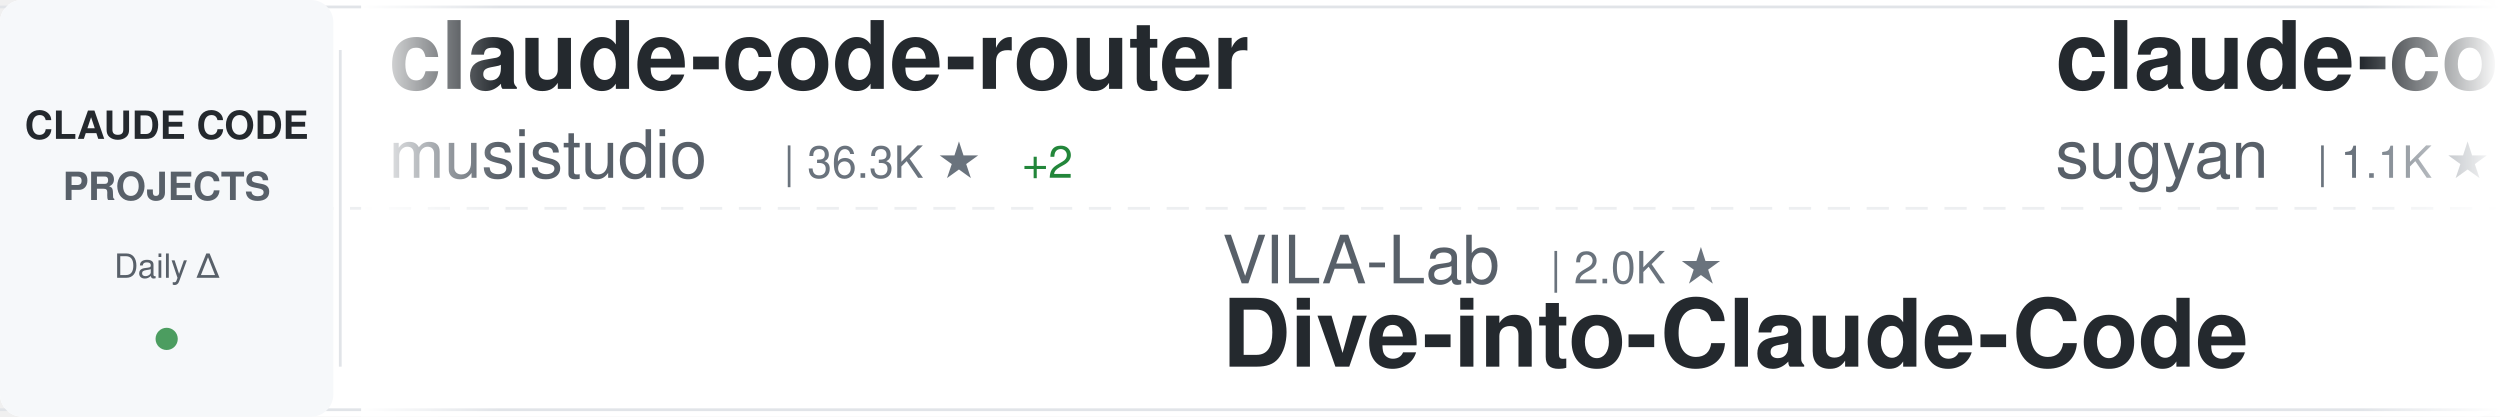
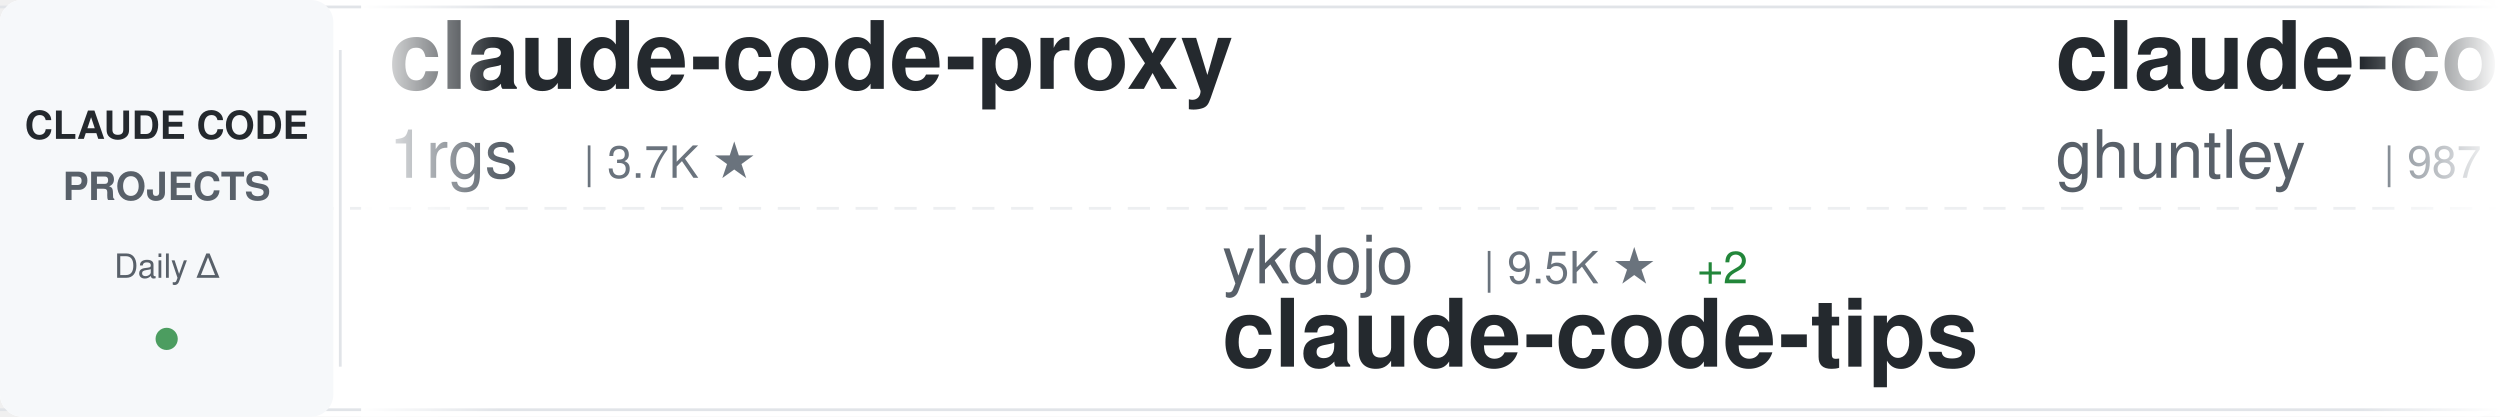
<svg xmlns="http://www.w3.org/2000/svg" width="900" height="150">
  <defs>
    <linearGradient id="awesomeLeftFade" x1="0%" y1="0%" x2="100%" y2="0%">
      <stop offset="0%" style="stop-color:#ffffff;stop-opacity:1" />
      <stop offset="100%" style="stop-color:#ffffff;stop-opacity:0" />
    </linearGradient>
    <linearGradient id="awesomeRightFade" x1="0%" y1="0%" x2="100%" y2="0%">
      <stop offset="0%" style="stop-color:#ffffff;stop-opacity:0" />
      <stop offset="100%" style="stop-color:#ffffff;stop-opacity:1" />
    </linearGradient>
  </defs>
  <rect width="900" height="150" fill="#ffffff" rx="8" />
  <rect x="0" y="2" width="900" height="1" fill="#e1e4e8" />
  <rect x="0" y="147" width="900" height="1" fill="#e1e4e8" />
  <line x1="0" y1="75" x2="900" y2="75" stroke="#e1e4e8" stroke-width="1" stroke-dasharray="8 6" opacity="0.6" />
  <rect x="0" y="0" width="120" height="150" fill="#f6f8fa" rx="8" />
  <text x="60" y="50" font-family="-apple-system, BlinkMacSystemFont, 'Segoe UI', Helvetica, Arial, sans-serif" font-size="14" font-weight="600" fill="#24292e" text-anchor="middle">CLAUDE CODE</text>
  <text x="60" y="72" font-family="-apple-system, BlinkMacSystemFont, 'Segoe UI', Helvetica, Arial, sans-serif" font-size="14" font-weight="600" fill="#586069" text-anchor="middle">PROJECTS</text>
  <text x="60" y="100" font-family="-apple-system, BlinkMacSystemFont, 'Segoe UI', Helvetica, Arial, sans-serif" font-size="12" font-weight="500" fill="#586069" text-anchor="middle">Daily Δ</text>
  <circle cx="60" cy="122" r="4" fill="#22863a" opacity="0.8" />
  <rect x="122" y="18" width="1" height="114" fill="#e1e4e8" />
  <clipPath id="awesomeTickerClip">
    <rect x="130" y="0" width="770" height="150" />
  </clipPath>
  <g clip-path="url(#awesomeTickerClip)">
    <g id="awesomeTickerItems">
      <animateTransform attributeName="transform" attributeType="XML" type="translate" from="0 0" to="-3000 0" dur="54s" repeatCount="indefinite" />
      <g transform="translate(0, 0)">
-         <text x="140" y="32" font-family="-apple-system, BlinkMacSystemFont, 'Segoe UI', Helvetica, Arial, sans-serif" font-size="34" font-weight="600" fill="#24292e">claude-code-router</text>
-         <text x="140" y="64" font-family="-apple-system, BlinkMacSystemFont, 'Segoe UI', Helvetica, Arial, sans-serif" font-size="24" font-weight="400" fill="#586069">musistudio</text>
-         <text x="282" y="64" font-family="-apple-system, BlinkMacSystemFont, 'Segoe UI', Helvetica, Arial, sans-serif" font-size="16" font-weight="500" fill="#6a737d">| 36.3K ★</text>
-         <text x="368" y="64" font-family="-apple-system, BlinkMacSystemFont, 'Segoe UI', Helvetica, Arial, sans-serif" font-size="16" font-weight="500" fill="#22863a"> +2</text>
+         <text x="140" y="32" font-family="-apple-system, BlinkMacSystemFont, 'Segoe UI', Helvetica, Arial, sans-serif" font-size="34" font-weight="600" fill="#24292e">claude-code-proxy</text>
+         <text x="140" y="64" font-family="-apple-system, BlinkMacSystemFont, 'Segoe UI', Helvetica, Arial, sans-serif" font-size="24" font-weight="400" fill="#586069">1rgs</text>
+         <text x="210" y="64" font-family="-apple-system, BlinkMacSystemFont, 'Segoe UI', Helvetica, Arial, sans-serif" font-size="16" font-weight="500" fill="#6a737d">| 3.7K ★</text>
      </g>
      <g transform="translate(300, 0)">
-         <text x="140" y="102" font-family="-apple-system, BlinkMacSystemFont, 'Segoe UI', Helvetica, Arial, sans-serif" font-size="24" font-weight="400" fill="#586069">VILA-Lab</text>
-         <text x="258" y="102" font-family="-apple-system, BlinkMacSystemFont, 'Segoe UI', Helvetica, Arial, sans-serif" font-size="16" font-weight="500" fill="#6a737d">| 2.0K ★</text>
-         <text x="140" y="132" font-family="-apple-system, BlinkMacSystemFont, 'Segoe UI', Helvetica, Arial, sans-serif" font-size="34" font-weight="600" fill="#24292e">Dive-into-Claude-Code</text>
+         <text x="140" y="102" font-family="-apple-system, BlinkMacSystemFont, 'Segoe UI', Helvetica, Arial, sans-serif" font-size="24" font-weight="400" fill="#586069">ykdojo</text>
+         <text x="234" y="102" font-family="-apple-system, BlinkMacSystemFont, 'Segoe UI', Helvetica, Arial, sans-serif" font-size="16" font-weight="500" fill="#6a737d">| 9.5K ★</text>
+         <text x="311" y="102" font-family="-apple-system, BlinkMacSystemFont, 'Segoe UI', Helvetica, Arial, sans-serif" font-size="16" font-weight="500" fill="#22863a"> +2</text>
+         <text x="140" y="132" font-family="-apple-system, BlinkMacSystemFont, 'Segoe UI', Helvetica, Arial, sans-serif" font-size="34" font-weight="600" fill="#24292e">claude-code-tips</text>
      </g>
      <g transform="translate(600, 0)">
-         <text x="140" y="32" font-family="-apple-system, BlinkMacSystemFont, 'Segoe UI', Helvetica, Arial, sans-serif" font-size="34" font-weight="600" fill="#24292e">claude-code-webui</text>
-         <text x="140" y="64" font-family="-apple-system, BlinkMacSystemFont, 'Segoe UI', Helvetica, Arial, sans-serif" font-size="24" font-weight="400" fill="#586069">sugyan</text>
-         <text x="234" y="64" font-family="-apple-system, BlinkMacSystemFont, 'Segoe UI', Helvetica, Arial, sans-serif" font-size="16" font-weight="500" fill="#6a737d">| 1.1K ★</text>
+         <text x="140" y="32" font-family="-apple-system, BlinkMacSystemFont, 'Segoe UI', Helvetica, Arial, sans-serif" font-size="34" font-weight="600" fill="#24292e">claude-code-source-code-...</text>
+         <text x="140" y="64" font-family="-apple-system, BlinkMacSystemFont, 'Segoe UI', Helvetica, Arial, sans-serif" font-size="24" font-weight="400" fill="#586069">ghuntley</text>
+         <text x="258" y="64" font-family="-apple-system, BlinkMacSystemFont, 'Segoe UI', Helvetica, Arial, sans-serif" font-size="16" font-weight="500" fill="#6a737d">| 987 ★</text>
      </g>
      <g transform="translate(900, 0)">
-         <text x="140" y="102" font-family="-apple-system, BlinkMacSystemFont, 'Segoe UI', Helvetica, Arial, sans-serif" font-size="24" font-weight="400" fill="#586069">andrew-kramer-inno</text>
-         <text x="378" y="102" font-family="-apple-system, BlinkMacSystemFont, 'Segoe UI', Helvetica, Arial, sans-serif" font-size="16" font-weight="500" fill="#6a737d">| 593 ★</text>
-         <text x="140" y="132" font-family="-apple-system, BlinkMacSystemFont, 'Segoe UI', Helvetica, Arial, sans-serif" font-size="34" font-weight="600" fill="#24292e">claude-code-source-build</text>
+         <text x="140" y="102" font-family="-apple-system, BlinkMacSystemFont, 'Segoe UI', Helvetica, Arial, sans-serif" font-size="24" font-weight="400" fill="#586069">darcyegb</text>
+         <text x="258" y="102" font-family="-apple-system, BlinkMacSystemFont, 'Segoe UI', Helvetica, Arial, sans-serif" font-size="16" font-weight="500" fill="#6a737d">| 752 ★</text>
+         <text x="140" y="132" font-family="-apple-system, BlinkMacSystemFont, 'Segoe UI', Helvetica, Arial, sans-serif" font-size="34" font-weight="600" fill="#24292e">ClaudeCodeAgents</text>
      </g>
      <g transform="translate(1200, 0)">
-         <text x="140" y="32" font-family="-apple-system, BlinkMacSystemFont, 'Segoe UI', Helvetica, Arial, sans-serif" font-size="34" font-weight="600" fill="#24292e">Claude-code</text>
-         <text x="140" y="64" font-family="-apple-system, BlinkMacSystemFont, 'Segoe UI', Helvetica, Arial, sans-serif" font-size="24" font-weight="400" fill="#586069">fazxes</text>
-         <text x="234" y="64" font-family="-apple-system, BlinkMacSystemFont, 'Segoe UI', Helvetica, Arial, sans-serif" font-size="16" font-weight="500" fill="#6a737d">| 229 ★</text>
+         <text x="140" y="32" font-family="-apple-system, BlinkMacSystemFont, 'Segoe UI', Helvetica, Arial, sans-serif" font-size="34" font-weight="600" fill="#24292e">claude-code-source</text>
+         <text x="140" y="64" font-family="-apple-system, BlinkMacSystemFont, 'Segoe UI', Helvetica, Arial, sans-serif" font-size="24" font-weight="400" fill="#586069">hangsman</text>
+         <text x="258" y="64" font-family="-apple-system, BlinkMacSystemFont, 'Segoe UI', Helvetica, Arial, sans-serif" font-size="16" font-weight="500" fill="#6a737d">| 790 ★</text>
      </g>
      <g transform="translate(1500, 0)">
-         <text x="140" y="102" font-family="-apple-system, BlinkMacSystemFont, 'Segoe UI', Helvetica, Arial, sans-serif" font-size="24" font-weight="400" fill="#586069">asgeirtj</text>
-         <text x="258" y="102" font-family="-apple-system, BlinkMacSystemFont, 'Segoe UI', Helvetica, Arial, sans-serif" font-size="16" font-weight="500" fill="#6a737d">| 61.9K ★</text>
-         <text x="344" y="102" font-family="-apple-system, BlinkMacSystemFont, 'Segoe UI', Helvetica, Arial, sans-serif" font-size="16" font-weight="500" fill="#22863a"> +21</text>
-         <text x="140" y="132" font-family="-apple-system, BlinkMacSystemFont, 'Segoe UI', Helvetica, Arial, sans-serif" font-size="34" font-weight="600" fill="#24292e">system_prompts_leaks</text>
+         <text x="140" y="102" font-family="-apple-system, BlinkMacSystemFont, 'Segoe UI', Helvetica, Arial, sans-serif" font-size="24" font-weight="400" fill="#586069">huangserva</text>
+         <text x="282" y="102" font-family="-apple-system, BlinkMacSystemFont, 'Segoe UI', Helvetica, Arial, sans-serif" font-size="16" font-weight="500" fill="#6a737d">| 621 ★</text>
+         <text x="140" y="132" font-family="-apple-system, BlinkMacSystemFont, 'Segoe UI', Helvetica, Arial, sans-serif" font-size="34" font-weight="600" fill="#24292e">claude-code-cli</text>
      </g>
      <g transform="translate(1800, 0)">
-         <text x="140" y="32" font-family="-apple-system, BlinkMacSystemFont, 'Segoe UI', Helvetica, Arial, sans-serif" font-size="34" font-weight="600" fill="#24292e">claude-code-prompts</text>
-         <text x="140" y="64" font-family="-apple-system, BlinkMacSystemFont, 'Segoe UI', Helvetica, Arial, sans-serif" font-size="24" font-weight="400" fill="#586069">repowise-dev</text>
-         <text x="306" y="64" font-family="-apple-system, BlinkMacSystemFont, 'Segoe UI', Helvetica, Arial, sans-serif" font-size="16" font-weight="500" fill="#6a737d">| 1.2K ★</text>
+         <text x="140" y="32" font-family="-apple-system, BlinkMacSystemFont, 'Segoe UI', Helvetica, Arial, sans-serif" font-size="34" font-weight="600" fill="#24292e">claude-code-settings</text>
+         <text x="140" y="64" font-family="-apple-system, BlinkMacSystemFont, 'Segoe UI', Helvetica, Arial, sans-serif" font-size="24" font-weight="400" fill="#586069">feiskyer</text>
+         <text x="258" y="64" font-family="-apple-system, BlinkMacSystemFont, 'Segoe UI', Helvetica, Arial, sans-serif" font-size="16" font-weight="500" fill="#6a737d">| 1.6K ★</text>
      </g>
      <g transform="translate(2100, 0)">
-         <text x="140" y="102" font-family="-apple-system, BlinkMacSystemFont, 'Segoe UI', Helvetica, Arial, sans-serif" font-size="24" font-weight="400" fill="#586069">nicedreamzapp</text>
-         <text x="318" y="102" font-family="-apple-system, BlinkMacSystemFont, 'Segoe UI', Helvetica, Arial, sans-serif" font-size="16" font-weight="500" fill="#6a737d">| 3.0K ★</text>
-         <text x="395" y="102" font-family="-apple-system, BlinkMacSystemFont, 'Segoe UI', Helvetica, Arial, sans-serif" font-size="16" font-weight="500" fill="#22863a"> +1</text>
-         <text x="140" y="132" font-family="-apple-system, BlinkMacSystemFont, 'Segoe UI', Helvetica, Arial, sans-serif" font-size="34" font-weight="600" fill="#24292e">claude-code-local</text>
+         <text x="140" y="102" font-family="-apple-system, BlinkMacSystemFont, 'Segoe UI', Helvetica, Arial, sans-serif" font-size="24" font-weight="400" fill="#586069">diet103</text>
+         <text x="246" y="102" font-family="-apple-system, BlinkMacSystemFont, 'Segoe UI', Helvetica, Arial, sans-serif" font-size="16" font-weight="500" fill="#6a737d">| 10.0K ★</text>
+         <text x="140" y="132" font-family="-apple-system, BlinkMacSystemFont, 'Segoe UI', Helvetica, Arial, sans-serif" font-size="34" font-weight="600" fill="#24292e">claude-code-infrastructu...</text>
      </g>
      <g transform="translate(2400, 0)">
-         <text x="140" y="32" font-family="-apple-system, BlinkMacSystemFont, 'Segoe UI', Helvetica, Arial, sans-serif" font-size="34" font-weight="600" fill="#24292e">claude-code-engineering</text>
-         <text x="140" y="64" font-family="-apple-system, BlinkMacSystemFont, 'Segoe UI', Helvetica, Arial, sans-serif" font-size="24" font-weight="400" fill="#586069">huangjia2019</text>
-         <text x="306" y="64" font-family="-apple-system, BlinkMacSystemFont, 'Segoe UI', Helvetica, Arial, sans-serif" font-size="16" font-weight="500" fill="#6a737d">| 1.0K ★</text>
+         <text x="140" y="32" font-family="-apple-system, BlinkMacSystemFont, 'Segoe UI', Helvetica, Arial, sans-serif" font-size="34" font-weight="600" fill="#24292e">claude-coder</text>
+         <text x="140" y="64" font-family="-apple-system, BlinkMacSystemFont, 'Segoe UI', Helvetica, Arial, sans-serif" font-size="24" font-weight="400" fill="#586069">kodu-ai</text>
+         <text x="246" y="64" font-family="-apple-system, BlinkMacSystemFont, 'Segoe UI', Helvetica, Arial, sans-serif" font-size="16" font-weight="500" fill="#6a737d">| 5.2K ★</text>
      </g>
      <g transform="translate(2700, 0)">
-         <text x="140" y="102" font-family="-apple-system, BlinkMacSystemFont, 'Segoe UI', Helvetica, Arial, sans-serif" font-size="24" font-weight="400" fill="#586069">KPR111</text>
-         <text x="234" y="102" font-family="-apple-system, BlinkMacSystemFont, 'Segoe UI', Helvetica, Arial, sans-serif" font-size="16" font-weight="500" fill="#6a737d">| 18 ★</text>
-         <text x="140" y="132" font-family="-apple-system, BlinkMacSystemFont, 'Segoe UI', Helvetica, Arial, sans-serif" font-size="34" font-weight="600" fill="#24292e">Claude-Code</text>
+         <text x="140" y="102" font-family="-apple-system, BlinkMacSystemFont, 'Segoe UI', Helvetica, Arial, sans-serif" font-size="24" font-weight="400" fill="#586069">Windy3f3f3f3f</text>
+         <text x="318" y="102" font-family="-apple-system, BlinkMacSystemFont, 'Segoe UI', Helvetica, Arial, sans-serif" font-size="16" font-weight="500" fill="#6a737d">| 2.5K ★</text>
+         <text x="140" y="132" font-family="-apple-system, BlinkMacSystemFont, 'Segoe UI', Helvetica, Arial, sans-serif" font-size="34" font-weight="600" fill="#24292e">claude-code-from-scratch</text>
      </g>
      <g transform="translate(3000, 0)">
-         <text x="140" y="32" font-family="-apple-system, BlinkMacSystemFont, 'Segoe UI', Helvetica, Arial, sans-serif" font-size="34" font-weight="600" fill="#24292e">claude-code-router</text>
-         <text x="140" y="64" font-family="-apple-system, BlinkMacSystemFont, 'Segoe UI', Helvetica, Arial, sans-serif" font-size="24" font-weight="400" fill="#586069">musistudio</text>
-         <text x="282" y="64" font-family="-apple-system, BlinkMacSystemFont, 'Segoe UI', Helvetica, Arial, sans-serif" font-size="16" font-weight="500" fill="#6a737d">| 36.3K ★</text>
-         <text x="368" y="64" font-family="-apple-system, BlinkMacSystemFont, 'Segoe UI', Helvetica, Arial, sans-serif" font-size="16" font-weight="500" fill="#22863a"> +2</text>
+         <text x="140" y="32" font-family="-apple-system, BlinkMacSystemFont, 'Segoe UI', Helvetica, Arial, sans-serif" font-size="34" font-weight="600" fill="#24292e">claude-code-proxy</text>
+         <text x="140" y="64" font-family="-apple-system, BlinkMacSystemFont, 'Segoe UI', Helvetica, Arial, sans-serif" font-size="24" font-weight="400" fill="#586069">1rgs</text>
+         <text x="210" y="64" font-family="-apple-system, BlinkMacSystemFont, 'Segoe UI', Helvetica, Arial, sans-serif" font-size="16" font-weight="500" fill="#6a737d">| 3.7K ★</text>
      </g>
      <g transform="translate(3300, 0)">
-         <text x="140" y="102" font-family="-apple-system, BlinkMacSystemFont, 'Segoe UI', Helvetica, Arial, sans-serif" font-size="24" font-weight="400" fill="#586069">VILA-Lab</text>
-         <text x="258" y="102" font-family="-apple-system, BlinkMacSystemFont, 'Segoe UI', Helvetica, Arial, sans-serif" font-size="16" font-weight="500" fill="#6a737d">| 2.0K ★</text>
-         <text x="140" y="132" font-family="-apple-system, BlinkMacSystemFont, 'Segoe UI', Helvetica, Arial, sans-serif" font-size="34" font-weight="600" fill="#24292e">Dive-into-Claude-Code</text>
+         <text x="140" y="102" font-family="-apple-system, BlinkMacSystemFont, 'Segoe UI', Helvetica, Arial, sans-serif" font-size="24" font-weight="400" fill="#586069">ykdojo</text>
+         <text x="234" y="102" font-family="-apple-system, BlinkMacSystemFont, 'Segoe UI', Helvetica, Arial, sans-serif" font-size="16" font-weight="500" fill="#6a737d">| 9.5K ★</text>
+         <text x="311" y="102" font-family="-apple-system, BlinkMacSystemFont, 'Segoe UI', Helvetica, Arial, sans-serif" font-size="16" font-weight="500" fill="#22863a"> +2</text>
+         <text x="140" y="132" font-family="-apple-system, BlinkMacSystemFont, 'Segoe UI', Helvetica, Arial, sans-serif" font-size="34" font-weight="600" fill="#24292e">claude-code-tips</text>
      </g>
      <g transform="translate(3600, 0)">
-         <text x="140" y="32" font-family="-apple-system, BlinkMacSystemFont, 'Segoe UI', Helvetica, Arial, sans-serif" font-size="34" font-weight="600" fill="#24292e">claude-code-webui</text>
-         <text x="140" y="64" font-family="-apple-system, BlinkMacSystemFont, 'Segoe UI', Helvetica, Arial, sans-serif" font-size="24" font-weight="400" fill="#586069">sugyan</text>
-         <text x="234" y="64" font-family="-apple-system, BlinkMacSystemFont, 'Segoe UI', Helvetica, Arial, sans-serif" font-size="16" font-weight="500" fill="#6a737d">| 1.1K ★</text>
+         <text x="140" y="32" font-family="-apple-system, BlinkMacSystemFont, 'Segoe UI', Helvetica, Arial, sans-serif" font-size="34" font-weight="600" fill="#24292e">claude-code-source-code-...</text>
+         <text x="140" y="64" font-family="-apple-system, BlinkMacSystemFont, 'Segoe UI', Helvetica, Arial, sans-serif" font-size="24" font-weight="400" fill="#586069">ghuntley</text>
+         <text x="258" y="64" font-family="-apple-system, BlinkMacSystemFont, 'Segoe UI', Helvetica, Arial, sans-serif" font-size="16" font-weight="500" fill="#6a737d">| 987 ★</text>
      </g>
      <g transform="translate(3900, 0)">
-         <text x="140" y="102" font-family="-apple-system, BlinkMacSystemFont, 'Segoe UI', Helvetica, Arial, sans-serif" font-size="24" font-weight="400" fill="#586069">andrew-kramer-inno</text>
-         <text x="378" y="102" font-family="-apple-system, BlinkMacSystemFont, 'Segoe UI', Helvetica, Arial, sans-serif" font-size="16" font-weight="500" fill="#6a737d">| 593 ★</text>
-         <text x="140" y="132" font-family="-apple-system, BlinkMacSystemFont, 'Segoe UI', Helvetica, Arial, sans-serif" font-size="34" font-weight="600" fill="#24292e">claude-code-source-build</text>
+         <text x="140" y="102" font-family="-apple-system, BlinkMacSystemFont, 'Segoe UI', Helvetica, Arial, sans-serif" font-size="24" font-weight="400" fill="#586069">darcyegb</text>
+         <text x="258" y="102" font-family="-apple-system, BlinkMacSystemFont, 'Segoe UI', Helvetica, Arial, sans-serif" font-size="16" font-weight="500" fill="#6a737d">| 752 ★</text>
+         <text x="140" y="132" font-family="-apple-system, BlinkMacSystemFont, 'Segoe UI', Helvetica, Arial, sans-serif" font-size="34" font-weight="600" fill="#24292e">ClaudeCodeAgents</text>
      </g>
    </g>
  </g>
  <rect x="130" y="0" width="50" height="150" fill="url(#awesomeLeftFade)" />
  <rect x="850" y="0" width="50" height="150" fill="url(#awesomeRightFade)" />
</svg>
